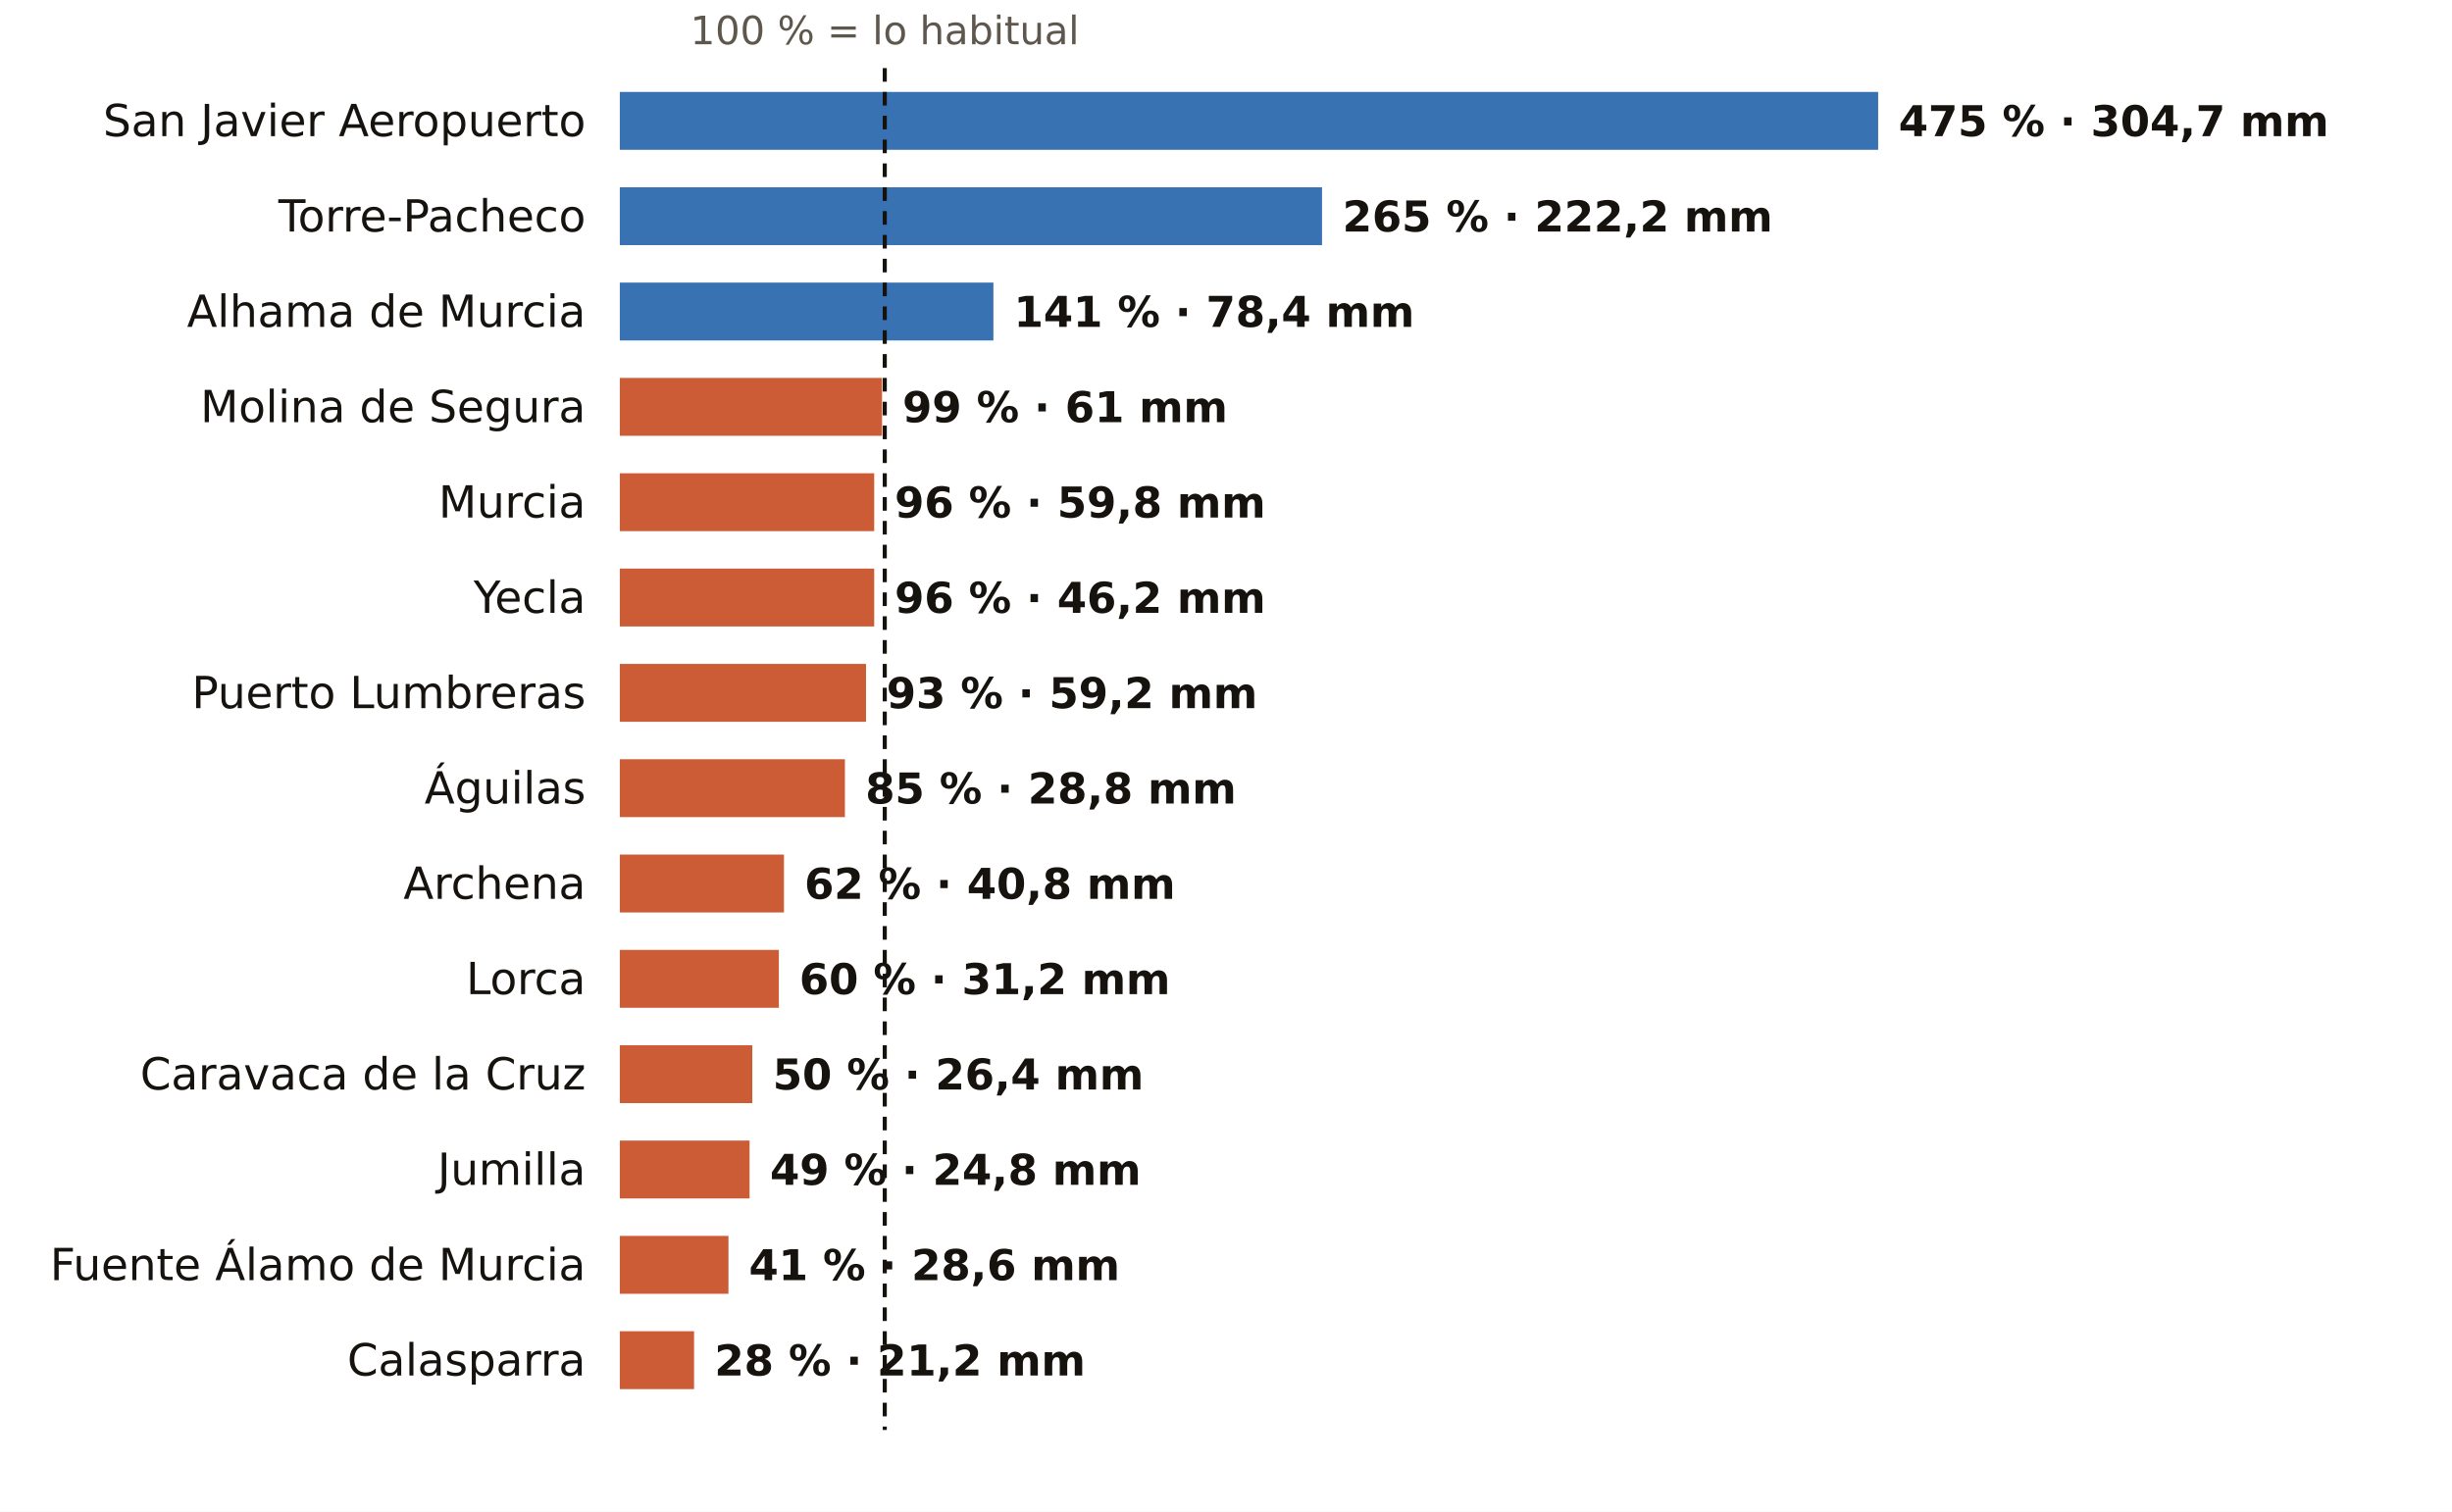
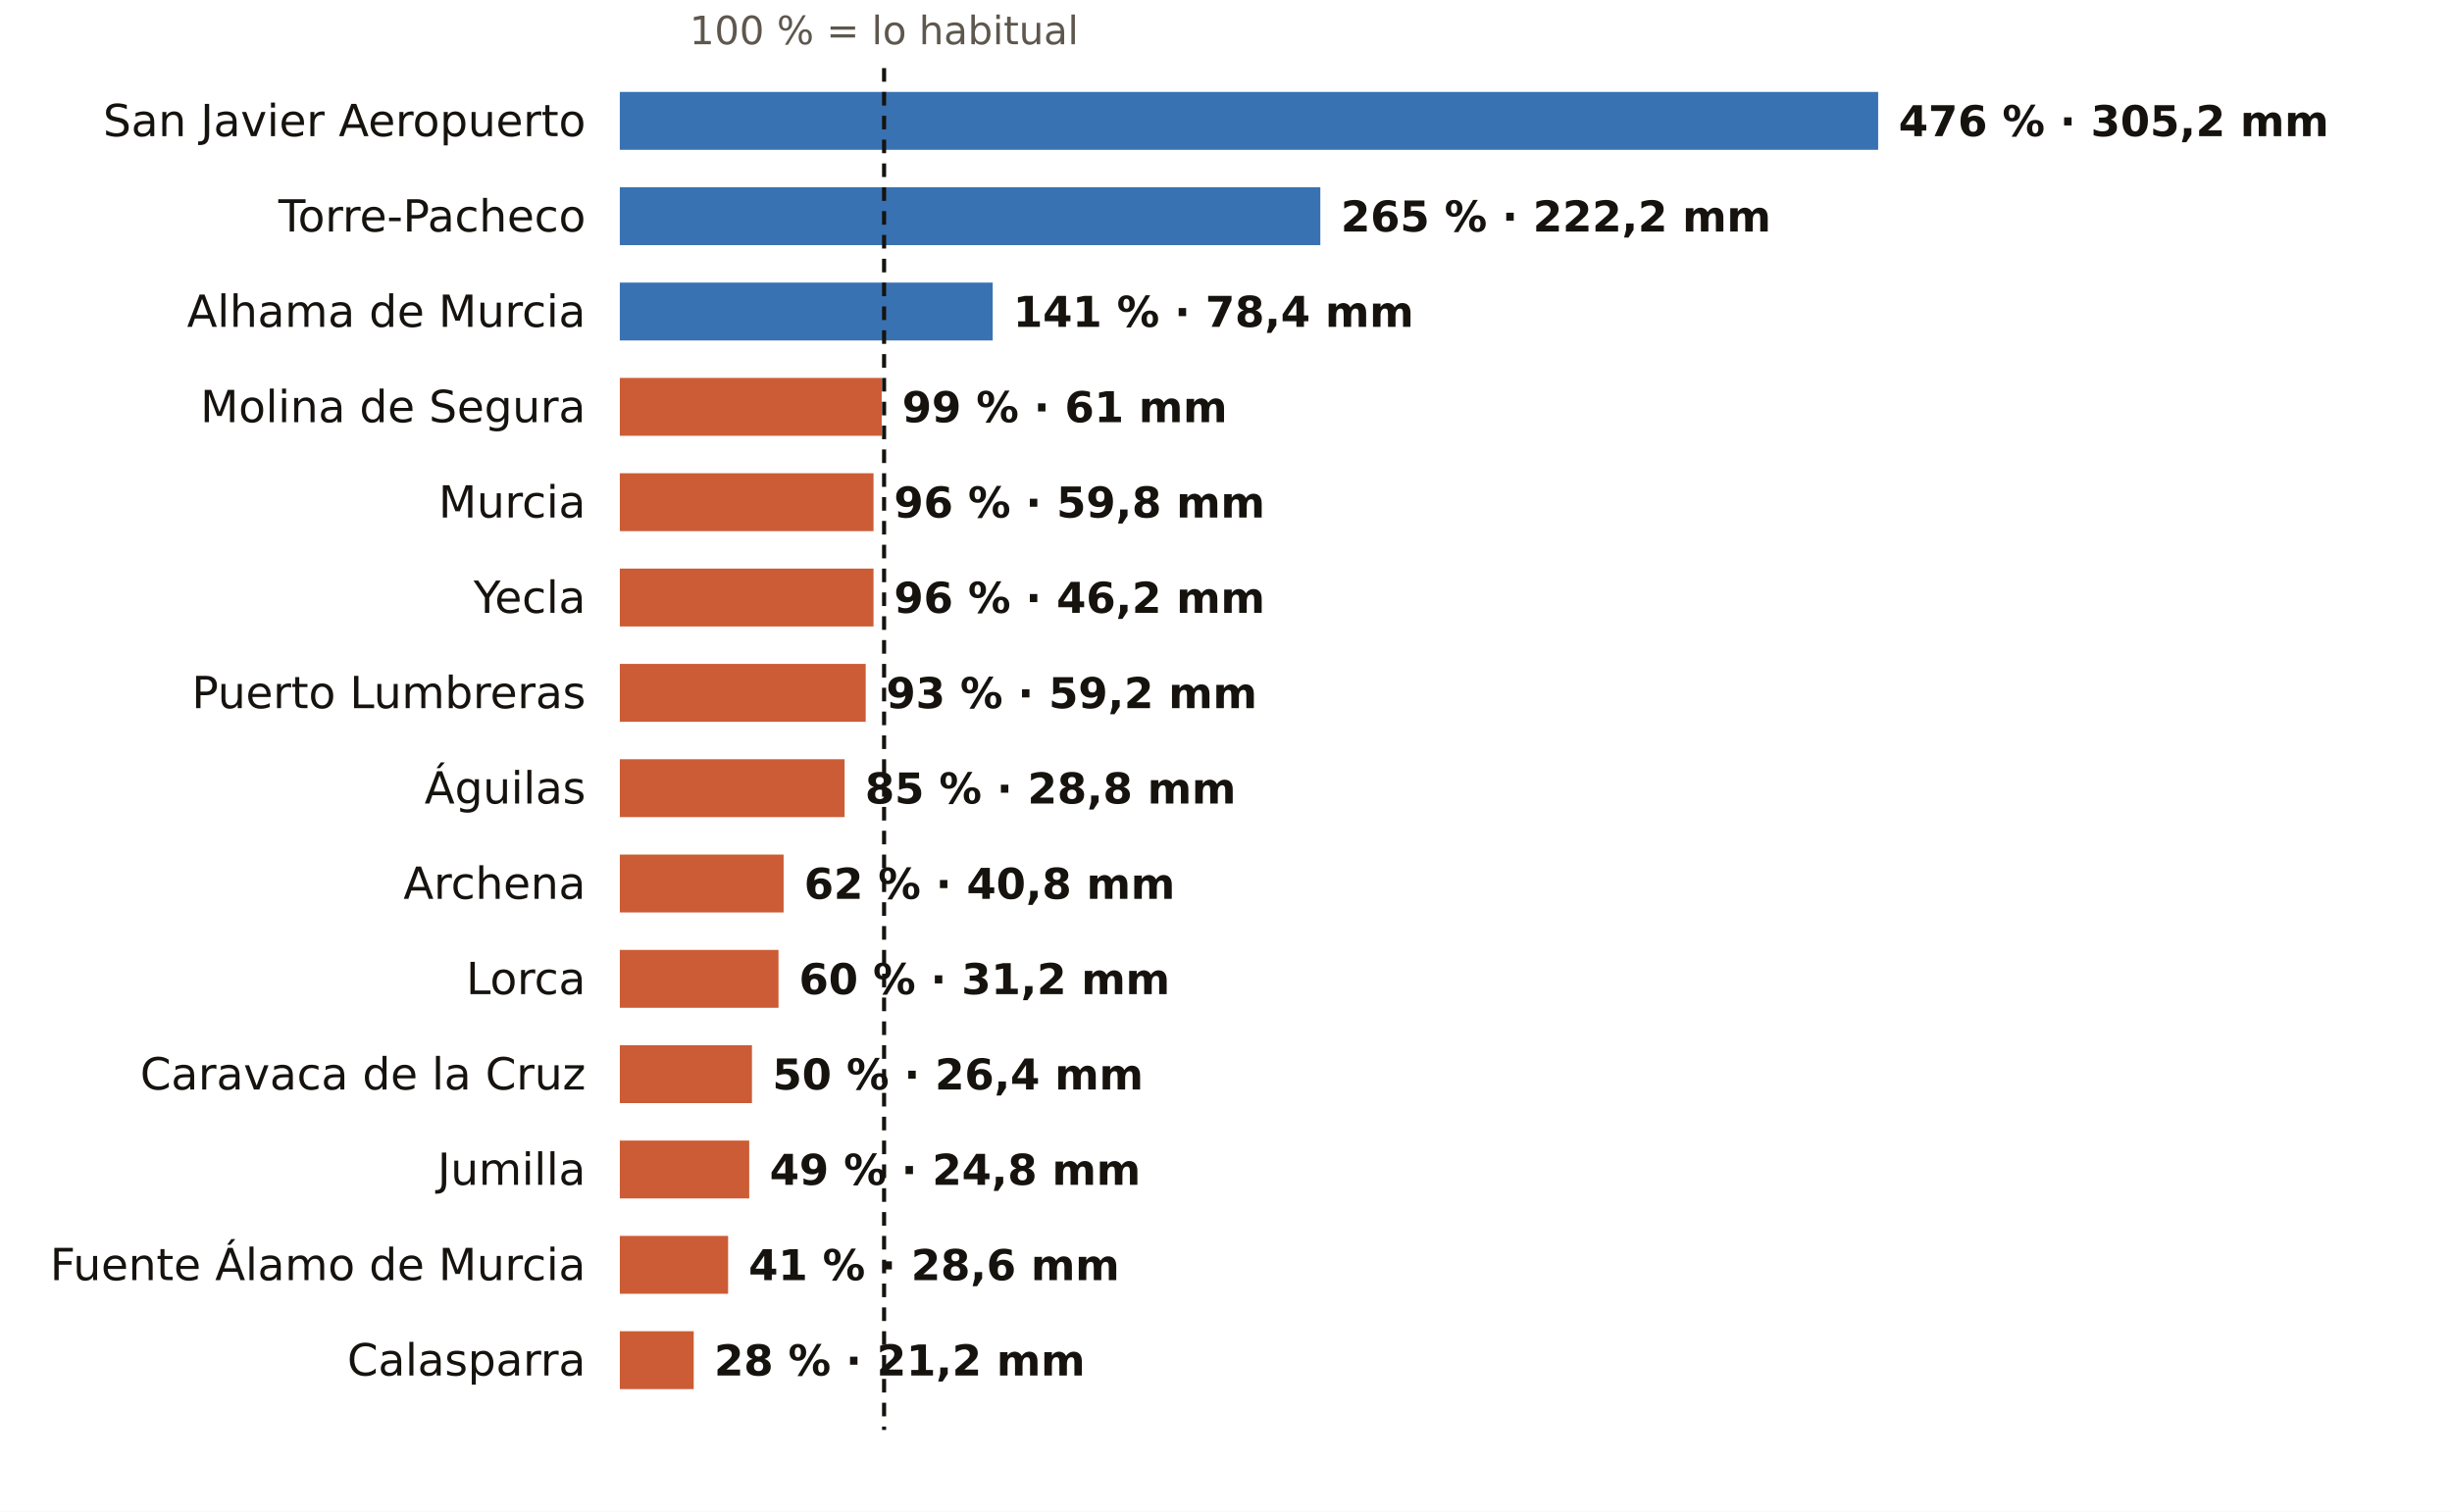
<svg xmlns="http://www.w3.org/2000/svg" viewBox="0 0 720 444" width="720" height="444" role="img" aria-label="El otoño en los pluviómetros de AEMET de Murcia: % de lo habitual">
  <rect width="720" height="444" fill="#FFFFFF" />
-   <text x="259.8" y="13.0" font-size="11.5" fill="#5E574E" text-anchor="middle" font-weight="400" font-family="Public Sans, DejaVu Sans, Arial, sans-serif">100 % = lo habitual</text>
+   <text x="259.6" y="13.0" font-size="11.5" fill="#5E574E" text-anchor="middle" font-weight="400" font-family="Public Sans, DejaVu Sans, Arial, sans-serif">100 % = lo habitual</text>
  <text x="172.0" y="40.0" font-size="13" fill="#16130F" text-anchor="end" font-weight="500" font-family="Public Sans, DejaVu Sans, Arial, sans-serif">San Javier Aeropuerto</text>
  <rect x="182" y="27" width="369.5" height="17" fill="#1F5FA8" opacity="0.88" />
-   <text x="557.5" y="40.0" font-size="12.5" fill="#16130F" text-anchor="start" font-weight="600" font-family="Public Sans, DejaVu Sans, Arial, sans-serif">475 % · 304,7 mm</text>
+   <text x="557.5" y="40.0" font-size="12.5" fill="#16130F" text-anchor="start" font-weight="600" font-family="Public Sans, DejaVu Sans, Arial, sans-serif">476 % · 305,2 mm</text>
  <text x="172.0" y="68.0" font-size="13" fill="#16130F" text-anchor="end" font-weight="500" font-family="Public Sans, DejaVu Sans, Arial, sans-serif">Torre-Pacheco</text>
-   <rect x="182" y="55" width="206.2" height="17" fill="#1F5FA8" opacity="0.88" />
-   <text x="394.2" y="68.0" font-size="12.5" fill="#16130F" text-anchor="start" font-weight="600" font-family="Public Sans, DejaVu Sans, Arial, sans-serif">265 % · 222,2 mm</text>
+   <rect x="182" y="55" width="205.7" height="17" fill="#1F5FA8" opacity="0.88" />
+   <text x="393.7" y="68.0" font-size="12.5" fill="#16130F" text-anchor="start" font-weight="600" font-family="Public Sans, DejaVu Sans, Arial, sans-serif">265 % · 222,2 mm</text>
  <text x="172.0" y="96.0" font-size="13" fill="#16130F" text-anchor="end" font-weight="500" font-family="Public Sans, DejaVu Sans, Arial, sans-serif">Alhama de Murcia</text>
-   <rect x="182" y="83" width="109.7" height="17" fill="#1F5FA8" opacity="0.88" />
-   <text x="297.7" y="96.0" font-size="12.5" fill="#16130F" text-anchor="start" font-weight="600" font-family="Public Sans, DejaVu Sans, Arial, sans-serif">141 % · 78,4 mm</text>
+   <rect x="182" y="83" width="109.5" height="17" fill="#1F5FA8" opacity="0.88" />
+   <text x="297.5" y="96.0" font-size="12.5" fill="#16130F" text-anchor="start" font-weight="600" font-family="Public Sans, DejaVu Sans, Arial, sans-serif">141 % · 78,4 mm</text>
  <text x="172.0" y="124.0" font-size="13" fill="#16130F" text-anchor="end" font-weight="500" font-family="Public Sans, DejaVu Sans, Arial, sans-serif">Molina de Segura</text>
-   <rect x="182" y="111" width="77.0" height="17" fill="#C4461A" opacity="0.88" />
-   <text x="265.0" y="124.0" font-size="12.5" fill="#16130F" text-anchor="start" font-weight="600" font-family="Public Sans, DejaVu Sans, Arial, sans-serif">99 % · 61 mm</text>
+   <rect x="182" y="111" width="76.9" height="17" fill="#C4461A" opacity="0.88" />
+   <text x="264.9" y="124.0" font-size="12.5" fill="#16130F" text-anchor="start" font-weight="600" font-family="Public Sans, DejaVu Sans, Arial, sans-serif">99 % · 61 mm</text>
  <text x="172.0" y="152.0" font-size="13" fill="#16130F" text-anchor="end" font-weight="500" font-family="Public Sans, DejaVu Sans, Arial, sans-serif">Murcia</text>
-   <rect x="182" y="139" width="74.7" height="17" fill="#C4461A" opacity="0.88" />
-   <text x="262.7" y="152.0" font-size="12.5" fill="#16130F" text-anchor="start" font-weight="600" font-family="Public Sans, DejaVu Sans, Arial, sans-serif">96 % · 59,8 mm</text>
+   <rect x="182" y="139" width="74.5" height="17" fill="#C4461A" opacity="0.88" />
+   <text x="262.5" y="152.0" font-size="12.5" fill="#16130F" text-anchor="start" font-weight="600" font-family="Public Sans, DejaVu Sans, Arial, sans-serif">96 % · 59,8 mm</text>
  <text x="172.0" y="180.0" font-size="13" fill="#16130F" text-anchor="end" font-weight="500" font-family="Public Sans, DejaVu Sans, Arial, sans-serif">Yecla</text>
-   <rect x="182" y="167" width="74.7" height="17" fill="#C4461A" opacity="0.88" />
-   <text x="262.7" y="180.0" font-size="12.5" fill="#16130F" text-anchor="start" font-weight="600" font-family="Public Sans, DejaVu Sans, Arial, sans-serif">96 % · 46,2 mm</text>
+   <rect x="182" y="167" width="74.5" height="17" fill="#C4461A" opacity="0.88" />
+   <text x="262.5" y="180.0" font-size="12.5" fill="#16130F" text-anchor="start" font-weight="600" font-family="Public Sans, DejaVu Sans, Arial, sans-serif">96 % · 46,2 mm</text>
  <text x="172.0" y="208.0" font-size="13" fill="#16130F" text-anchor="end" font-weight="500" font-family="Public Sans, DejaVu Sans, Arial, sans-serif">Puerto Lumbreras</text>
-   <rect x="182" y="195" width="72.3" height="17" fill="#C4461A" opacity="0.88" />
-   <text x="260.3" y="208.0" font-size="12.5" fill="#16130F" text-anchor="start" font-weight="600" font-family="Public Sans, DejaVu Sans, Arial, sans-serif">93 % · 59,2 mm</text>
+   <rect x="182" y="195" width="72.2" height="17" fill="#C4461A" opacity="0.88" />
+   <text x="260.2" y="208.0" font-size="12.5" fill="#16130F" text-anchor="start" font-weight="600" font-family="Public Sans, DejaVu Sans, Arial, sans-serif">93 % · 59,2 mm</text>
  <text x="172.0" y="236.0" font-size="13" fill="#16130F" text-anchor="end" font-weight="500" font-family="Public Sans, DejaVu Sans, Arial, sans-serif">Águilas</text>
-   <rect x="182" y="223" width="66.1" height="17" fill="#C4461A" opacity="0.88" />
-   <text x="254.1" y="236.0" font-size="12.5" fill="#16130F" text-anchor="start" font-weight="600" font-family="Public Sans, DejaVu Sans, Arial, sans-serif">85 % · 28,8 mm</text>
+   <rect x="182" y="223" width="66.0" height="17" fill="#C4461A" opacity="0.88" />
+   <text x="254.0" y="236.0" font-size="12.5" fill="#16130F" text-anchor="start" font-weight="600" font-family="Public Sans, DejaVu Sans, Arial, sans-serif">85 % · 28,8 mm</text>
  <text x="172.0" y="264.0" font-size="13" fill="#16130F" text-anchor="end" font-weight="500" font-family="Public Sans, DejaVu Sans, Arial, sans-serif">Archena</text>
-   <rect x="182" y="251" width="48.2" height="17" fill="#C4461A" opacity="0.88" />
-   <text x="236.2" y="264.0" font-size="12.5" fill="#16130F" text-anchor="start" font-weight="600" font-family="Public Sans, DejaVu Sans, Arial, sans-serif">62 % · 40,8 mm</text>
+   <rect x="182" y="251" width="48.1" height="17" fill="#C4461A" opacity="0.88" />
+   <text x="236.1" y="264.0" font-size="12.5" fill="#16130F" text-anchor="start" font-weight="600" font-family="Public Sans, DejaVu Sans, Arial, sans-serif">62 % · 40,8 mm</text>
  <text x="172.0" y="292.0" font-size="13" fill="#16130F" text-anchor="end" font-weight="500" font-family="Public Sans, DejaVu Sans, Arial, sans-serif">Lorca</text>
-   <rect x="182" y="279" width="46.7" height="17" fill="#C4461A" opacity="0.88" />
-   <text x="234.7" y="292.0" font-size="12.5" fill="#16130F" text-anchor="start" font-weight="600" font-family="Public Sans, DejaVu Sans, Arial, sans-serif">60 % · 31,2 mm</text>
+   <rect x="182" y="279" width="46.6" height="17" fill="#C4461A" opacity="0.88" />
+   <text x="234.6" y="292.0" font-size="12.5" fill="#16130F" text-anchor="start" font-weight="600" font-family="Public Sans, DejaVu Sans, Arial, sans-serif">60 % · 31,2 mm</text>
  <text x="172.0" y="320.0" font-size="13" fill="#16130F" text-anchor="end" font-weight="500" font-family="Public Sans, DejaVu Sans, Arial, sans-serif">Caravaca de la Cruz</text>
-   <rect x="182" y="307" width="38.9" height="17" fill="#C4461A" opacity="0.88" />
-   <text x="226.9" y="320.0" font-size="12.5" fill="#16130F" text-anchor="start" font-weight="600" font-family="Public Sans, DejaVu Sans, Arial, sans-serif">50 % · 26,4 mm</text>
+   <rect x="182" y="307" width="38.8" height="17" fill="#C4461A" opacity="0.88" />
+   <text x="226.8" y="320.0" font-size="12.5" fill="#16130F" text-anchor="start" font-weight="600" font-family="Public Sans, DejaVu Sans, Arial, sans-serif">50 % · 26,4 mm</text>
  <text x="172.0" y="348.0" font-size="13" fill="#16130F" text-anchor="end" font-weight="500" font-family="Public Sans, DejaVu Sans, Arial, sans-serif">Jumilla</text>
-   <rect x="182" y="335" width="38.1" height="17" fill="#C4461A" opacity="0.88" />
-   <text x="226.1" y="348.0" font-size="12.5" fill="#16130F" text-anchor="start" font-weight="600" font-family="Public Sans, DejaVu Sans, Arial, sans-serif">49 % · 24,8 mm</text>
+   <rect x="182" y="335" width="38.0" height="17" fill="#C4461A" opacity="0.88" />
+   <text x="226.0" y="348.0" font-size="12.5" fill="#16130F" text-anchor="start" font-weight="600" font-family="Public Sans, DejaVu Sans, Arial, sans-serif">49 % · 24,8 mm</text>
  <text x="172.0" y="376.0" font-size="13" fill="#16130F" text-anchor="end" font-weight="500" font-family="Public Sans, DejaVu Sans, Arial, sans-serif">Fuente Álamo de Murcia</text>
-   <rect x="182" y="363" width="31.9" height="17" fill="#C4461A" opacity="0.88" />
-   <text x="219.9" y="376.0" font-size="12.5" fill="#16130F" text-anchor="start" font-weight="600" font-family="Public Sans, DejaVu Sans, Arial, sans-serif">41 % · 28,6 mm</text>
+   <rect x="182" y="363" width="31.8" height="17" fill="#C4461A" opacity="0.88" />
+   <text x="219.8" y="376.0" font-size="12.5" fill="#16130F" text-anchor="start" font-weight="600" font-family="Public Sans, DejaVu Sans, Arial, sans-serif">41 % · 28,6 mm</text>
  <text x="172.0" y="404.0" font-size="13" fill="#16130F" text-anchor="end" font-weight="500" font-family="Public Sans, DejaVu Sans, Arial, sans-serif">Calasparra</text>
-   <rect x="182" y="391" width="21.8" height="17" fill="#C4461A" opacity="0.88" />
-   <text x="209.8" y="404.0" font-size="12.5" fill="#16130F" text-anchor="start" font-weight="600" font-family="Public Sans, DejaVu Sans, Arial, sans-serif">28 % · 21,2 mm</text>
-   <line x1="259.8" x2="259.8" y1="20" y2="420" stroke="#16130F" stroke-width="1.2" stroke-dasharray="4 3" />
+   <rect x="182" y="391" width="21.7" height="17" fill="#C4461A" opacity="0.88" />
+   <text x="209.7" y="404.0" font-size="12.5" fill="#16130F" text-anchor="start" font-weight="600" font-family="Public Sans, DejaVu Sans, Arial, sans-serif">28 % · 21,2 mm</text>
+   <line x1="259.6" x2="259.6" y1="20" y2="420" stroke="#16130F" stroke-width="1.2" stroke-dasharray="4 3" />
</svg>
